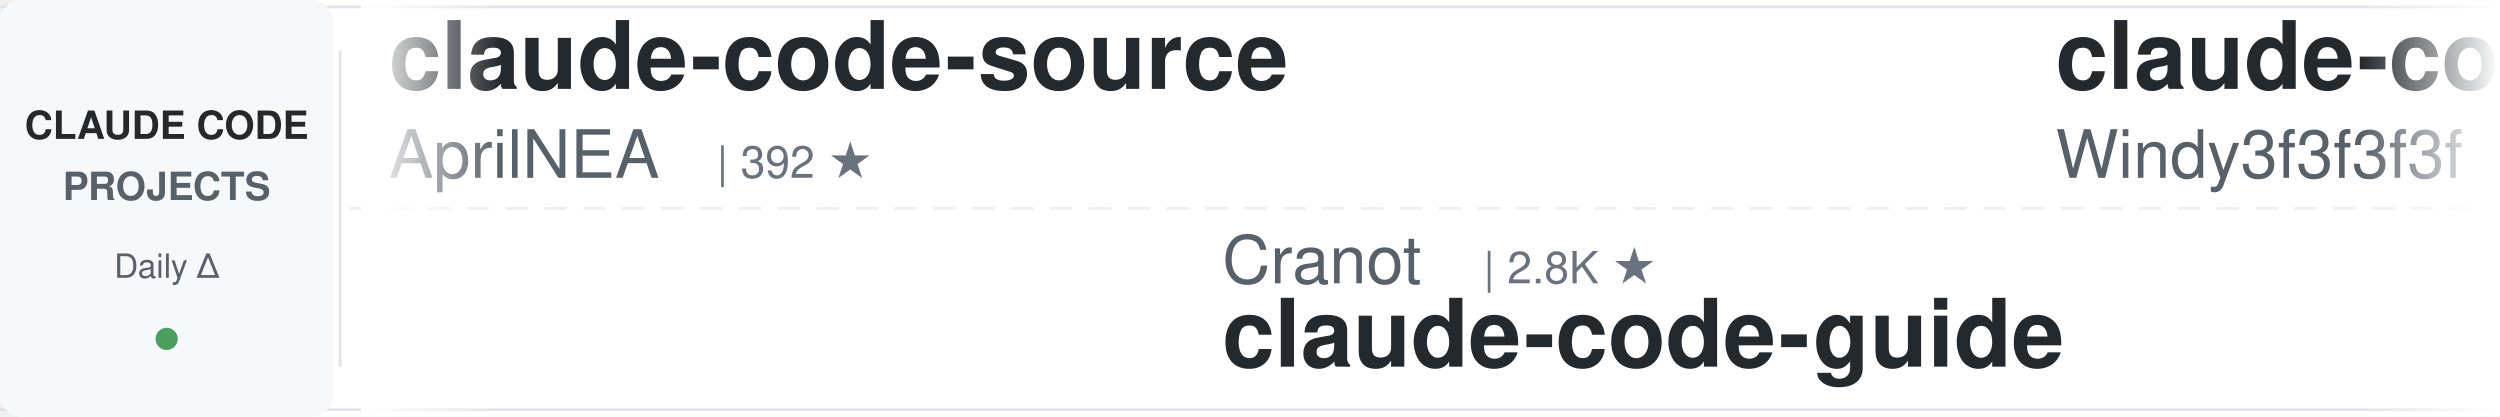
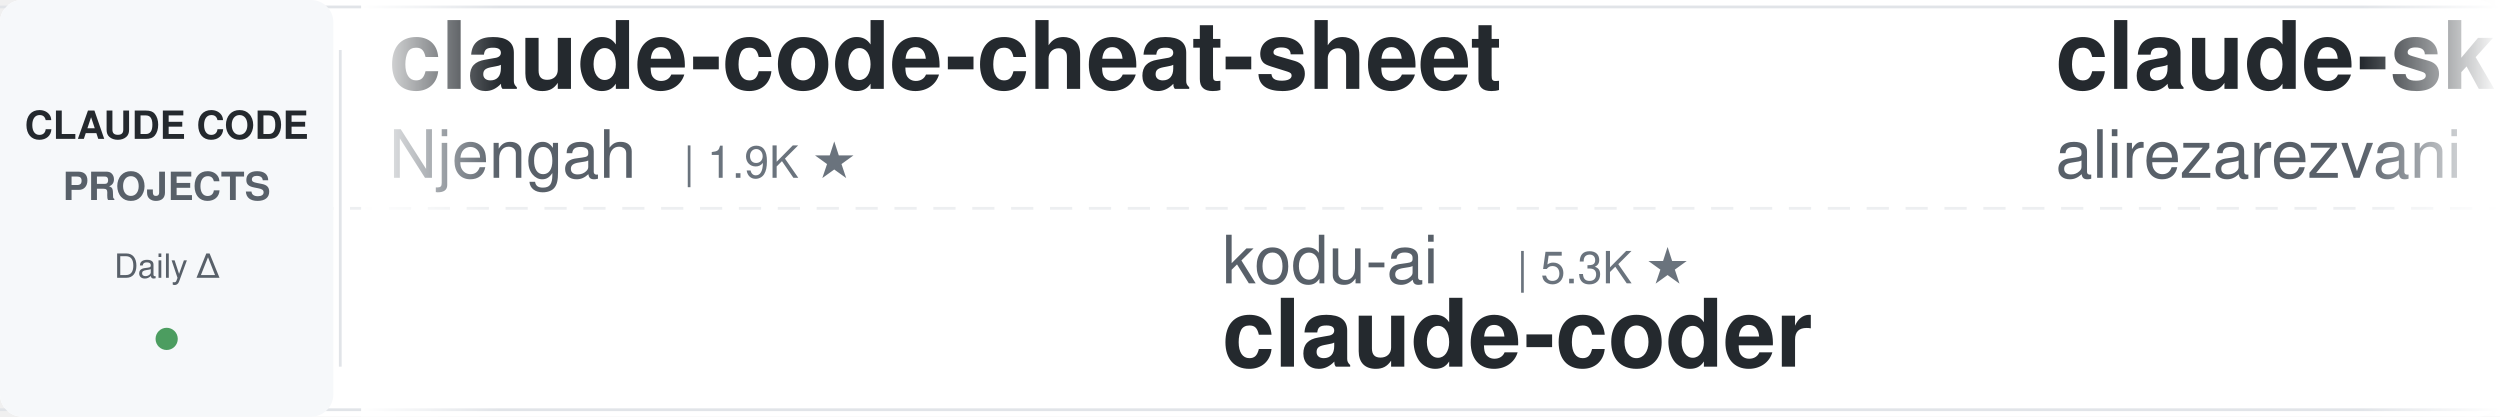
<svg xmlns="http://www.w3.org/2000/svg" width="900" height="150">
  <defs>
    <linearGradient id="leftFade" x1="0%" y1="0%" x2="100%" y2="0%">
      <stop offset="0%" style="stop-color:#ffffff;stop-opacity:1" />
      <stop offset="100%" style="stop-color:#ffffff;stop-opacity:0" />
    </linearGradient>
    <linearGradient id="rightFade" x1="0%" y1="0%" x2="100%" y2="0%">
      <stop offset="0%" style="stop-color:#ffffff;stop-opacity:0" />
      <stop offset="100%" style="stop-color:#ffffff;stop-opacity:1" />
    </linearGradient>
  </defs>
  <rect width="900" height="150" fill="#ffffff" rx="8" />
  <rect x="0" y="2" width="900" height="1" fill="#e1e4e8" />
  <rect x="0" y="147" width="900" height="1" fill="#e1e4e8" />
  <line x1="0" y1="75" x2="900" y2="75" stroke="#e1e4e8" stroke-width="1" stroke-dasharray="8 6" opacity="0.6" />
  <rect x="0" y="0" width="120" height="150" fill="#f6f8fa" rx="8" />
  <text x="60" y="50" font-family="-apple-system, BlinkMacSystemFont, 'Segoe UI', Helvetica, Arial, sans-serif" font-size="14" font-weight="600" fill="#24292e" text-anchor="middle">CLAUDE CODE</text>
  <text x="60" y="72" font-family="-apple-system, BlinkMacSystemFont, 'Segoe UI', Helvetica, Arial, sans-serif" font-size="14" font-weight="600" fill="#586069" text-anchor="middle">PROJECTS</text>
  <text x="60" y="100" font-family="-apple-system, BlinkMacSystemFont, 'Segoe UI', Helvetica, Arial, sans-serif" font-size="12" font-weight="500" fill="#586069" text-anchor="middle">Daily Δ</text>
  <circle cx="60" cy="122" r="4" fill="#22863a" opacity="0.8" />
  <rect x="122" y="18" width="1" height="114" fill="#e1e4e8" />
  <clipPath id="tickerClip">
    <rect x="130" y="0" width="770" height="150" />
  </clipPath>
  <g clip-path="url(#tickerClip)">
    <g id="tickerItems">
      <animateTransform attributeName="transform" attributeType="XML" type="translate" from="0 0" to="-3000 0" dur="54s" repeatCount="indefinite" />
      <g transform="translate(0, 0)">
-         <text x="140" y="32" font-family="-apple-system, BlinkMacSystemFont, 'Segoe UI', Helvetica, Arial, sans-serif" font-size="34" font-weight="600" fill="#24292e">claude-code-source</text>
-         <text x="140" y="64" font-family="-apple-system, BlinkMacSystemFont, 'Segoe UI', Helvetica, Arial, sans-serif" font-size="24" font-weight="400" fill="#586069">AprilNEA</text>
-         <text x="258" y="64" font-family="-apple-system, BlinkMacSystemFont, 'Segoe UI', Helvetica, Arial, sans-serif" font-size="16" font-weight="500" fill="#6a737d">| 392 ★</text>
+         <text x="140" y="32" font-family="-apple-system, BlinkMacSystemFont, 'Segoe UI', Helvetica, Arial, sans-serif" font-size="34" font-weight="600" fill="#24292e">claude-code-cheat-sheet</text>
+         <text x="140" y="64" font-family="-apple-system, BlinkMacSystemFont, 'Segoe UI', Helvetica, Arial, sans-serif" font-size="24" font-weight="400" fill="#586069">Njengah</text>
+         <text x="246" y="64" font-family="-apple-system, BlinkMacSystemFont, 'Segoe UI', Helvetica, Arial, sans-serif" font-size="16" font-weight="500" fill="#6a737d">| 1.9K ★</text>
      </g>
      <g transform="translate(300, 0)">
-         <text x="140" y="102" font-family="-apple-system, BlinkMacSystemFont, 'Segoe UI', Helvetica, Arial, sans-serif" font-size="24" font-weight="400" fill="#586069">Cranot</text>
-         <text x="234" y="102" font-family="-apple-system, BlinkMacSystemFont, 'Segoe UI', Helvetica, Arial, sans-serif" font-size="16" font-weight="500" fill="#6a737d">| 2.8K ★</text>
-         <text x="140" y="132" font-family="-apple-system, BlinkMacSystemFont, 'Segoe UI', Helvetica, Arial, sans-serif" font-size="34" font-weight="600" fill="#24292e">claude-code-guide</text>
+         <text x="140" y="102" font-family="-apple-system, BlinkMacSystemFont, 'Segoe UI', Helvetica, Arial, sans-serif" font-size="24" font-weight="400" fill="#586069">kodu-ai</text>
+         <text x="246" y="102" font-family="-apple-system, BlinkMacSystemFont, 'Segoe UI', Helvetica, Arial, sans-serif" font-size="16" font-weight="500" fill="#6a737d">| 5.3K ★</text>
+         <text x="140" y="132" font-family="-apple-system, BlinkMacSystemFont, 'Segoe UI', Helvetica, Arial, sans-serif" font-size="34" font-weight="600" fill="#24292e">claude-coder</text>
      </g>
      <g transform="translate(600, 0)">
-         <text x="140" y="32" font-family="-apple-system, BlinkMacSystemFont, 'Segoe UI', Helvetica, Arial, sans-serif" font-size="34" font-weight="600" fill="#24292e">claude-code-from-scratch</text>
-         <text x="140" y="64" font-family="-apple-system, BlinkMacSystemFont, 'Segoe UI', Helvetica, Arial, sans-serif" font-size="24" font-weight="400" fill="#586069">Windy3f3f3f3f</text>
-         <text x="318" y="64" font-family="-apple-system, BlinkMacSystemFont, 'Segoe UI', Helvetica, Arial, sans-serif" font-size="16" font-weight="500" fill="#6a737d">| 2.4K ★</text>
+         <text x="140" y="32" font-family="-apple-system, BlinkMacSystemFont, 'Segoe UI', Helvetica, Arial, sans-serif" font-size="34" font-weight="600" fill="#24292e">claude-skills</text>
+         <text x="140" y="64" font-family="-apple-system, BlinkMacSystemFont, 'Segoe UI', Helvetica, Arial, sans-serif" font-size="24" font-weight="400" fill="#586069">alirezarezvani</text>
+         <text x="330" y="64" font-family="-apple-system, BlinkMacSystemFont, 'Segoe UI', Helvetica, Arial, sans-serif" font-size="16" font-weight="500" fill="#6a737d">| 23.0K ★</text>
      </g>
      <g transform="translate(900, 0)">
-         <text x="140" y="102" font-family="-apple-system, BlinkMacSystemFont, 'Segoe UI', Helvetica, Arial, sans-serif" font-size="24" font-weight="400" fill="#586069">anthropics</text>
-         <text x="282" y="102" font-family="-apple-system, BlinkMacSystemFont, 'Segoe UI', Helvetica, Arial, sans-serif" font-size="16" font-weight="500" fill="#6a737d">| 920 ★</text>
-         <text x="140" y="132" font-family="-apple-system, BlinkMacSystemFont, 'Segoe UI', Helvetica, Arial, sans-serif" font-size="34" font-weight="600" fill="#24292e">claude-code-base-action</text>
+         <text x="140" y="102" font-family="-apple-system, BlinkMacSystemFont, 'Segoe UI', Helvetica, Arial, sans-serif" font-size="24" font-weight="400" fill="#586069">darcyegb</text>
+         <text x="258" y="102" font-family="-apple-system, BlinkMacSystemFont, 'Segoe UI', Helvetica, Arial, sans-serif" font-size="16" font-weight="500" fill="#6a737d">| 748 ★</text>
+         <text x="140" y="132" font-family="-apple-system, BlinkMacSystemFont, 'Segoe UI', Helvetica, Arial, sans-serif" font-size="34" font-weight="600" fill="#24292e">ClaudeCodeAgents</text>
      </g>
      <g transform="translate(1200, 0)">
-         <text x="140" y="32" font-family="-apple-system, BlinkMacSystemFont, 'Segoe UI', Helvetica, Arial, sans-serif" font-size="34" font-weight="600" fill="#24292e">claude-code-transcripts</text>
-         <text x="140" y="64" font-family="-apple-system, BlinkMacSystemFont, 'Segoe UI', Helvetica, Arial, sans-serif" font-size="24" font-weight="400" fill="#586069">simonw</text>
-         <text x="234" y="64" font-family="-apple-system, BlinkMacSystemFont, 'Segoe UI', Helvetica, Arial, sans-serif" font-size="16" font-weight="500" fill="#6a737d">| 1.6K ★</text>
+         <text x="140" y="32" font-family="-apple-system, BlinkMacSystemFont, 'Segoe UI', Helvetica, Arial, sans-serif" font-size="34" font-weight="600" fill="#24292e">claude-code-templates</text>
+         <text x="140" y="64" font-family="-apple-system, BlinkMacSystemFont, 'Segoe UI', Helvetica, Arial, sans-serif" font-size="24" font-weight="400" fill="#586069">davila7</text>
+         <text x="246" y="64" font-family="-apple-system, BlinkMacSystemFont, 'Segoe UI', Helvetica, Arial, sans-serif" font-size="16" font-weight="500" fill="#6a737d">| 29.8K ★</text>
      </g>
      <g transform="translate(1500, 0)">
-         <text x="140" y="102" font-family="-apple-system, BlinkMacSystemFont, 'Segoe UI', Helvetica, Arial, sans-serif" font-size="24" font-weight="400" fill="#586069">jqueryscript</text>
-         <text x="306" y="102" font-family="-apple-system, BlinkMacSystemFont, 'Segoe UI', Helvetica, Arial, sans-serif" font-size="16" font-weight="500" fill="#6a737d">| 473 ★</text>
-         <text x="140" y="132" font-family="-apple-system, BlinkMacSystemFont, 'Segoe UI', Helvetica, Arial, sans-serif" font-size="34" font-weight="600" fill="#24292e">awesome-claude-code</text>
+         <text x="140" y="102" font-family="-apple-system, BlinkMacSystemFont, 'Segoe UI', Helvetica, Arial, sans-serif" font-size="24" font-weight="400" fill="#586069">AICoderTudou</text>
+         <text x="306" y="102" font-family="-apple-system, BlinkMacSystemFont, 'Segoe UI', Helvetica, Arial, sans-serif" font-size="16" font-weight="500" fill="#6a737d">| 497 ★</text>
+         <text x="140" y="132" font-family="-apple-system, BlinkMacSystemFont, 'Segoe UI', Helvetica, Arial, sans-serif" font-size="34" font-weight="600" fill="#24292e">claude-code-tudou</text>
      </g>
      <g transform="translate(1800, 0)">
-         <text x="140" y="32" font-family="-apple-system, BlinkMacSystemFont, 'Segoe UI', Helvetica, Arial, sans-serif" font-size="34" font-weight="600" fill="#24292e">ralph-claude-code</text>
-         <text x="140" y="64" font-family="-apple-system, BlinkMacSystemFont, 'Segoe UI', Helvetica, Arial, sans-serif" font-size="24" font-weight="400" fill="#586069">frankbria</text>
-         <text x="270" y="64" font-family="-apple-system, BlinkMacSystemFont, 'Segoe UI', Helvetica, Arial, sans-serif" font-size="16" font-weight="500" fill="#6a737d">| 9.6K ★</text>
+         <text x="140" y="32" font-family="-apple-system, BlinkMacSystemFont, 'Segoe UI', Helvetica, Arial, sans-serif" font-size="34" font-weight="600" fill="#24292e">claude-code-rev</text>
+         <text x="140" y="64" font-family="-apple-system, BlinkMacSystemFont, 'Segoe UI', Helvetica, Arial, sans-serif" font-size="24" font-weight="400" fill="#586069">oboard</text>
+         <text x="234" y="64" font-family="-apple-system, BlinkMacSystemFont, 'Segoe UI', Helvetica, Arial, sans-serif" font-size="16" font-weight="500" fill="#6a737d">| 3.3K ★</text>
      </g>
      <g transform="translate(2100, 0)">
-         <text x="140" y="102" font-family="-apple-system, BlinkMacSystemFont, 'Segoe UI', Helvetica, Arial, sans-serif" font-size="24" font-weight="400" fill="#586069">davila7</text>
-         <text x="246" y="102" font-family="-apple-system, BlinkMacSystemFont, 'Segoe UI', Helvetica, Arial, sans-serif" font-size="16" font-weight="500" fill="#6a737d">| 29.8K ★</text>
-         <text x="140" y="132" font-family="-apple-system, BlinkMacSystemFont, 'Segoe UI', Helvetica, Arial, sans-serif" font-size="34" font-weight="600" fill="#24292e">claude-code-templates</text>
+         <text x="140" y="102" font-family="-apple-system, BlinkMacSystemFont, 'Segoe UI', Helvetica, Arial, sans-serif" font-size="24" font-weight="400" fill="#586069">fuergaosi233</text>
+         <text x="306" y="102" font-family="-apple-system, BlinkMacSystemFont, 'Segoe UI', Helvetica, Arial, sans-serif" font-size="16" font-weight="500" fill="#6a737d">| 2.8K ★</text>
+         <text x="140" y="132" font-family="-apple-system, BlinkMacSystemFont, 'Segoe UI', Helvetica, Arial, sans-serif" font-size="34" font-weight="600" fill="#24292e">claude-code-proxy</text>
      </g>
      <g transform="translate(2400, 0)">
-         <text x="140" y="32" font-family="-apple-system, BlinkMacSystemFont, 'Segoe UI', Helvetica, Arial, sans-serif" font-size="34" font-weight="600" fill="#24292e">claude-code-rust</text>
-         <text x="140" y="64" font-family="-apple-system, BlinkMacSystemFont, 'Segoe UI', Helvetica, Arial, sans-serif" font-size="24" font-weight="400" fill="#586069">lorryjovens-hub</text>
-         <text x="342" y="64" font-family="-apple-system, BlinkMacSystemFont, 'Segoe UI', Helvetica, Arial, sans-serif" font-size="16" font-weight="500" fill="#6a737d">| 1.7K ★</text>
+         <text x="140" y="32" font-family="-apple-system, BlinkMacSystemFont, 'Segoe UI', Helvetica, Arial, sans-serif" font-size="34" font-weight="600" fill="#24292e">claude-code-source</text>
+         <text x="140" y="64" font-family="-apple-system, BlinkMacSystemFont, 'Segoe UI', Helvetica, Arial, sans-serif" font-size="24" font-weight="400" fill="#586069">hangsman</text>
+         <text x="258" y="64" font-family="-apple-system, BlinkMacSystemFont, 'Segoe UI', Helvetica, Arial, sans-serif" font-size="16" font-weight="500" fill="#6a737d">| 787 ★</text>
      </g>
      <g transform="translate(2700, 0)">
-         <text x="140" y="102" font-family="-apple-system, BlinkMacSystemFont, 'Segoe UI', Helvetica, Arial, sans-serif" font-size="24" font-weight="400" fill="#586069">Windy3f3f3f3f</text>
-         <text x="318" y="102" font-family="-apple-system, BlinkMacSystemFont, 'Segoe UI', Helvetica, Arial, sans-serif" font-size="16" font-weight="500" fill="#6a737d">| 3.3K ★</text>
-         <text x="140" y="132" font-family="-apple-system, BlinkMacSystemFont, 'Segoe UI', Helvetica, Arial, sans-serif" font-size="34" font-weight="600" fill="#24292e">how-claude-code-works</text>
+         <text x="140" y="102" font-family="-apple-system, BlinkMacSystemFont, 'Segoe UI', Helvetica, Arial, sans-serif" font-size="24" font-weight="400" fill="#586069">xu-xiang</text>
+         <text x="258" y="102" font-family="-apple-system, BlinkMacSystemFont, 'Segoe UI', Helvetica, Arial, sans-serif" font-size="16" font-weight="500" fill="#6a737d">| 1.7K ★</text>
+         <text x="140" y="132" font-family="-apple-system, BlinkMacSystemFont, 'Segoe UI', Helvetica, Arial, sans-serif" font-size="34" font-weight="600" fill="#24292e">everything-claude-code-z...</text>
      </g>
      <g transform="translate(3000, 0)">
-         <text x="140" y="32" font-family="-apple-system, BlinkMacSystemFont, 'Segoe UI', Helvetica, Arial, sans-serif" font-size="34" font-weight="600" fill="#24292e">claude-code-source</text>
-         <text x="140" y="64" font-family="-apple-system, BlinkMacSystemFont, 'Segoe UI', Helvetica, Arial, sans-serif" font-size="24" font-weight="400" fill="#586069">AprilNEA</text>
-         <text x="258" y="64" font-family="-apple-system, BlinkMacSystemFont, 'Segoe UI', Helvetica, Arial, sans-serif" font-size="16" font-weight="500" fill="#6a737d">| 392 ★</text>
+         <text x="140" y="32" font-family="-apple-system, BlinkMacSystemFont, 'Segoe UI', Helvetica, Arial, sans-serif" font-size="34" font-weight="600" fill="#24292e">claude-code-cheat-sheet</text>
+         <text x="140" y="64" font-family="-apple-system, BlinkMacSystemFont, 'Segoe UI', Helvetica, Arial, sans-serif" font-size="24" font-weight="400" fill="#586069">Njengah</text>
+         <text x="246" y="64" font-family="-apple-system, BlinkMacSystemFont, 'Segoe UI', Helvetica, Arial, sans-serif" font-size="16" font-weight="500" fill="#6a737d">| 1.9K ★</text>
      </g>
      <g transform="translate(3300, 0)">
-         <text x="140" y="102" font-family="-apple-system, BlinkMacSystemFont, 'Segoe UI', Helvetica, Arial, sans-serif" font-size="24" font-weight="400" fill="#586069">Cranot</text>
-         <text x="234" y="102" font-family="-apple-system, BlinkMacSystemFont, 'Segoe UI', Helvetica, Arial, sans-serif" font-size="16" font-weight="500" fill="#6a737d">| 2.8K ★</text>
-         <text x="140" y="132" font-family="-apple-system, BlinkMacSystemFont, 'Segoe UI', Helvetica, Arial, sans-serif" font-size="34" font-weight="600" fill="#24292e">claude-code-guide</text>
+         <text x="140" y="102" font-family="-apple-system, BlinkMacSystemFont, 'Segoe UI', Helvetica, Arial, sans-serif" font-size="24" font-weight="400" fill="#586069">kodu-ai</text>
+         <text x="246" y="102" font-family="-apple-system, BlinkMacSystemFont, 'Segoe UI', Helvetica, Arial, sans-serif" font-size="16" font-weight="500" fill="#6a737d">| 5.3K ★</text>
+         <text x="140" y="132" font-family="-apple-system, BlinkMacSystemFont, 'Segoe UI', Helvetica, Arial, sans-serif" font-size="34" font-weight="600" fill="#24292e">claude-coder</text>
      </g>
      <g transform="translate(3600, 0)">
-         <text x="140" y="32" font-family="-apple-system, BlinkMacSystemFont, 'Segoe UI', Helvetica, Arial, sans-serif" font-size="34" font-weight="600" fill="#24292e">claude-code-from-scratch</text>
-         <text x="140" y="64" font-family="-apple-system, BlinkMacSystemFont, 'Segoe UI', Helvetica, Arial, sans-serif" font-size="24" font-weight="400" fill="#586069">Windy3f3f3f3f</text>
-         <text x="318" y="64" font-family="-apple-system, BlinkMacSystemFont, 'Segoe UI', Helvetica, Arial, sans-serif" font-size="16" font-weight="500" fill="#6a737d">| 2.4K ★</text>
+         <text x="140" y="32" font-family="-apple-system, BlinkMacSystemFont, 'Segoe UI', Helvetica, Arial, sans-serif" font-size="34" font-weight="600" fill="#24292e">claude-skills</text>
+         <text x="140" y="64" font-family="-apple-system, BlinkMacSystemFont, 'Segoe UI', Helvetica, Arial, sans-serif" font-size="24" font-weight="400" fill="#586069">alirezarezvani</text>
+         <text x="330" y="64" font-family="-apple-system, BlinkMacSystemFont, 'Segoe UI', Helvetica, Arial, sans-serif" font-size="16" font-weight="500" fill="#6a737d">| 23.0K ★</text>
      </g>
      <g transform="translate(3900, 0)">
-         <text x="140" y="102" font-family="-apple-system, BlinkMacSystemFont, 'Segoe UI', Helvetica, Arial, sans-serif" font-size="24" font-weight="400" fill="#586069">anthropics</text>
-         <text x="282" y="102" font-family="-apple-system, BlinkMacSystemFont, 'Segoe UI', Helvetica, Arial, sans-serif" font-size="16" font-weight="500" fill="#6a737d">| 920 ★</text>
-         <text x="140" y="132" font-family="-apple-system, BlinkMacSystemFont, 'Segoe UI', Helvetica, Arial, sans-serif" font-size="34" font-weight="600" fill="#24292e">claude-code-base-action</text>
+         <text x="140" y="102" font-family="-apple-system, BlinkMacSystemFont, 'Segoe UI', Helvetica, Arial, sans-serif" font-size="24" font-weight="400" fill="#586069">darcyegb</text>
+         <text x="258" y="102" font-family="-apple-system, BlinkMacSystemFont, 'Segoe UI', Helvetica, Arial, sans-serif" font-size="16" font-weight="500" fill="#6a737d">| 748 ★</text>
+         <text x="140" y="132" font-family="-apple-system, BlinkMacSystemFont, 'Segoe UI', Helvetica, Arial, sans-serif" font-size="34" font-weight="600" fill="#24292e">ClaudeCodeAgents</text>
      </g>
    </g>
  </g>
  <rect x="130" y="0" width="50" height="150" fill="url(#leftFade)" />
  <rect x="850" y="0" width="50" height="150" fill="url(#rightFade)" />
</svg>
